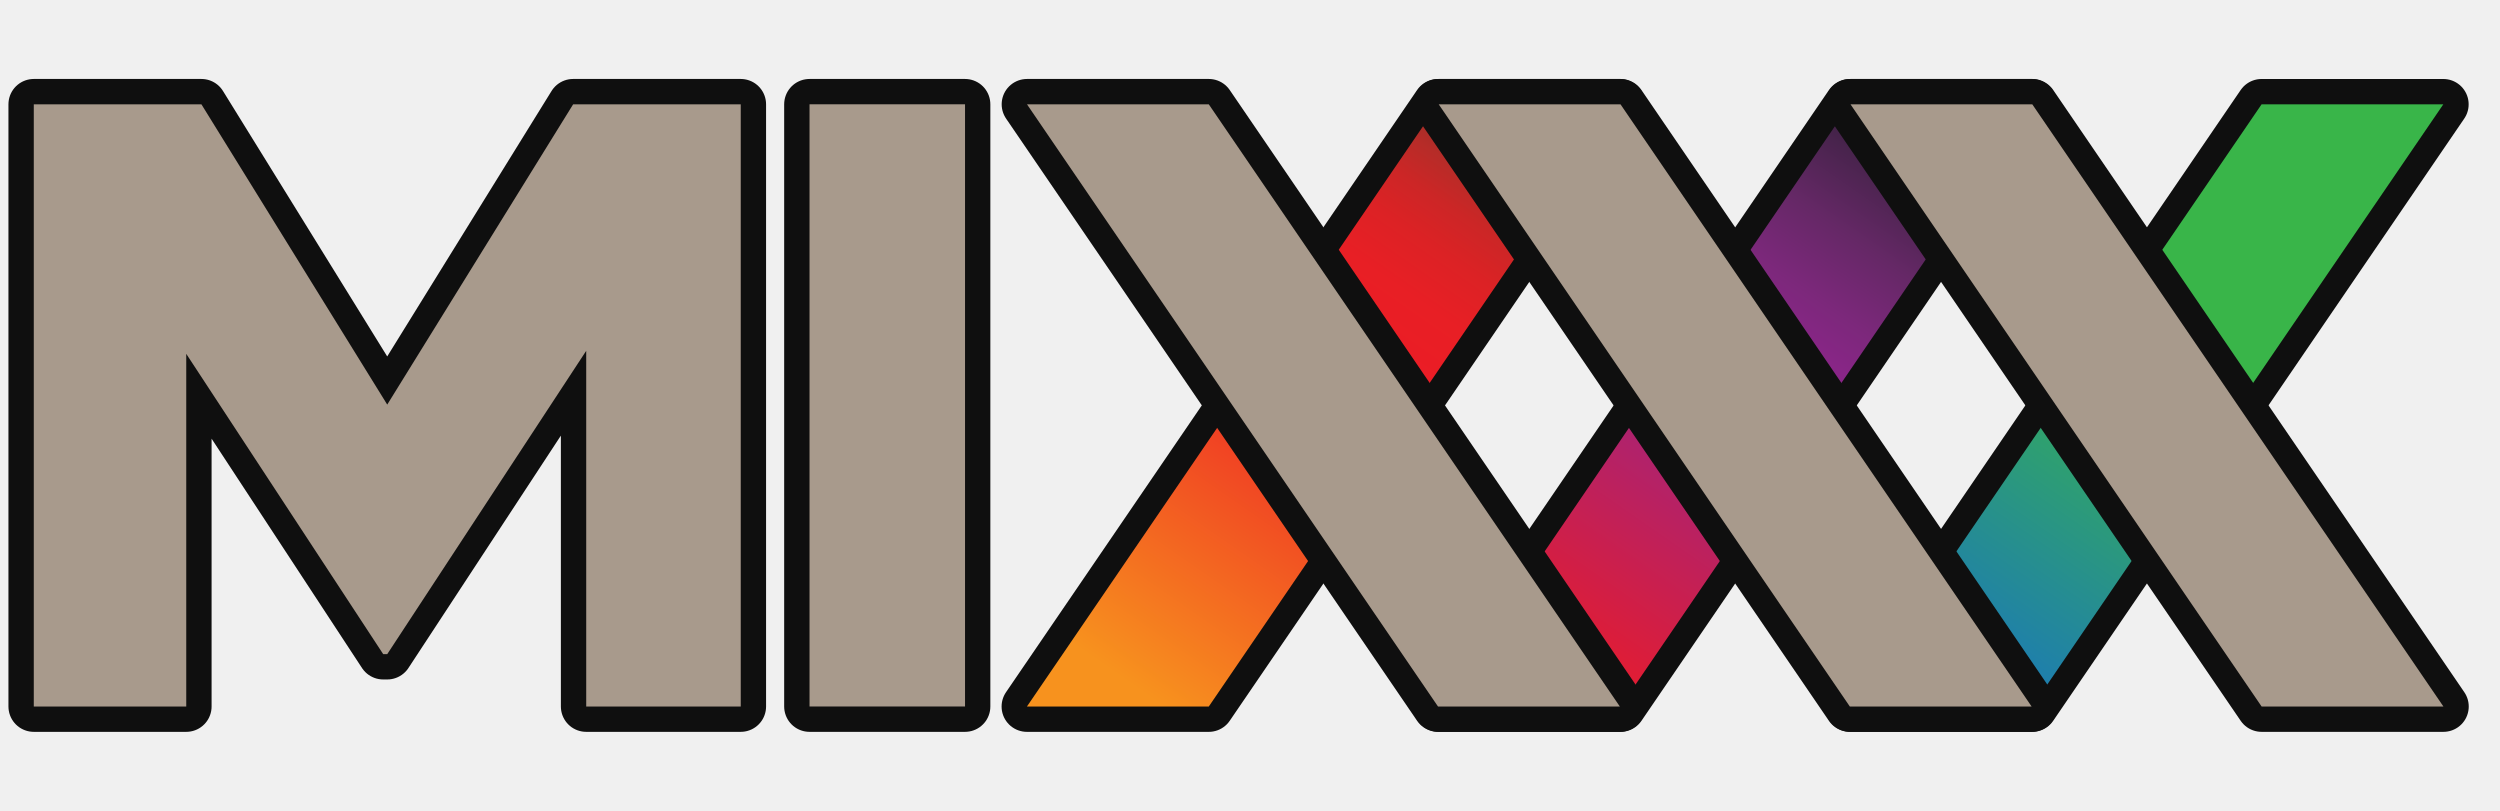
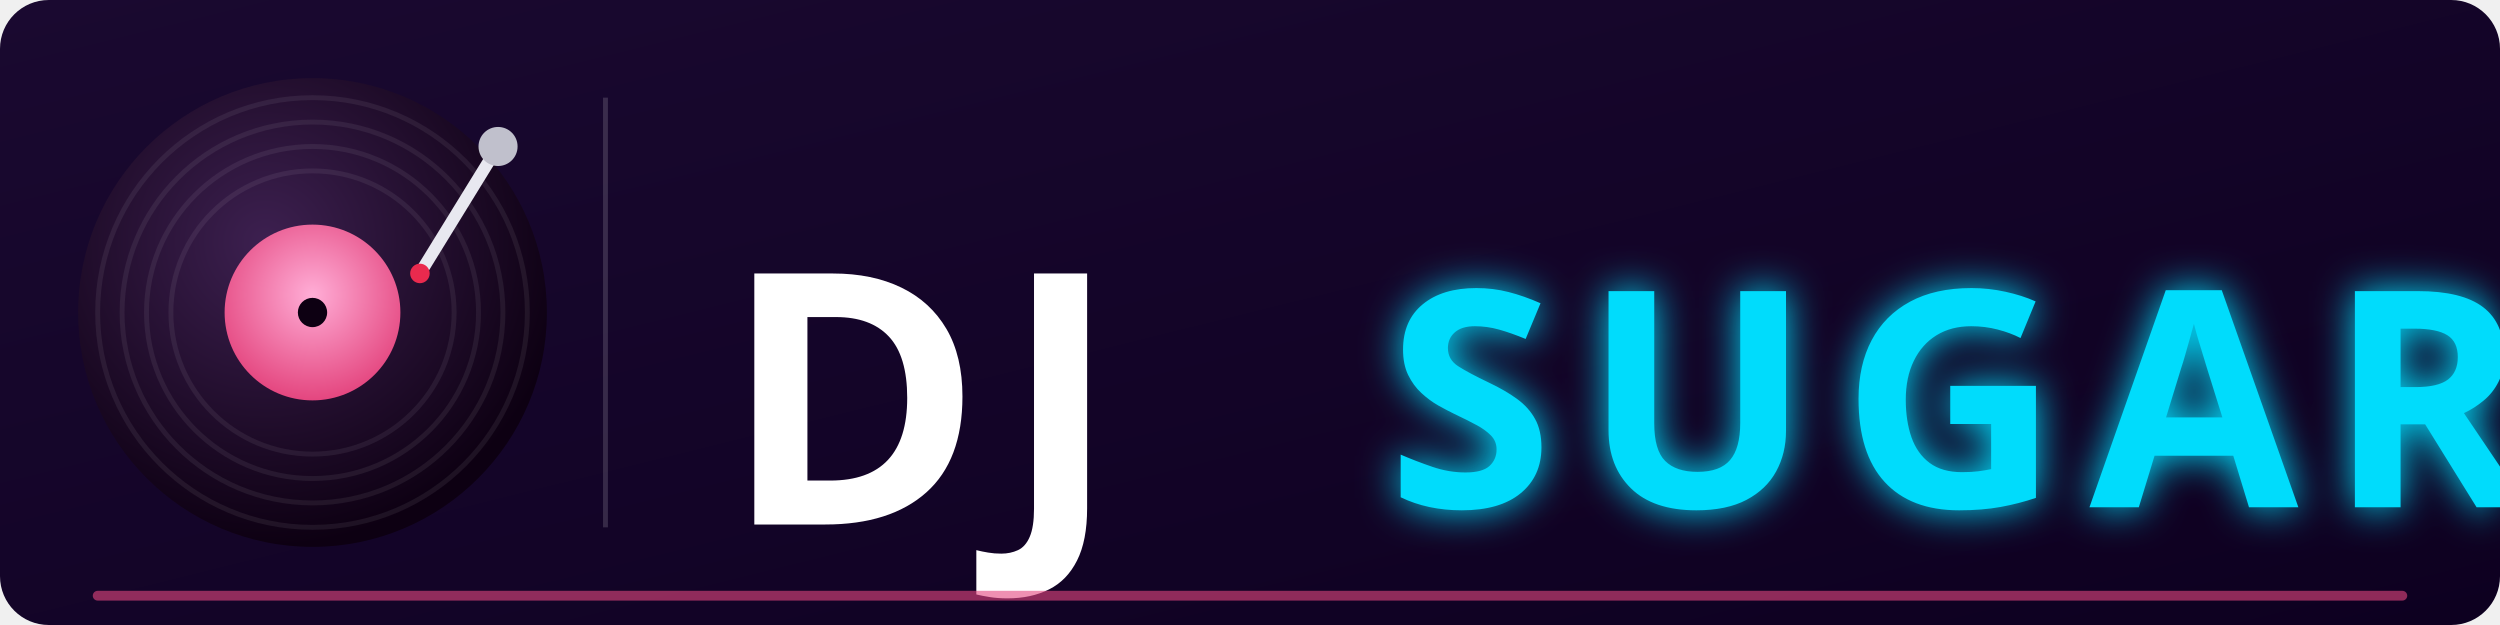
- <svg xmlns="http://www.w3.org/2000/svg" width="74" height="24" version="1.1">
+ <svg xmlns="http://www.w3.org/2000/svg" version="1.1" width="512" height="128" viewBox="0 0 512 128" id="djsugar-logo">
  <defs>
-     <linearGradient id="g" x1="74.993" x2="13.486" y1="-.146" y2="88.767" gradientTransform="matrix(.199129 0 0 .20002 56.0134 3.08735)" gradientUnits="userSpaceOnUse">
-       <stop stop-color="#39b549" offset=".478" />
-       <stop stop-color="#1a76bc" offset="1" />
+     <linearGradient id="bgLogo" x1="0%" y1="0%" x2="100%" y2="100%">
+       <stop offset="0%" stop-color="#1A0930" />
+       <stop offset="100%" stop-color="#0D0020" />
    </linearGradient>
-     <linearGradient id="f" x1="74.998" x2="13.488" y1="-.15" y2="88.767" gradientTransform="matrix(.199129 0 0 .20002 31.6365 3.08735)" gradientUnits="userSpaceOnUse">
-       <stop stop-color="#381f1f" offset="0" />
-       <stop stop-color="#3a1f20" offset=".002" />
-       <stop stop-color="#5b2825" offset=".038" />
-       <stop stop-color="#7c2f28" offset=".076" />
-       <stop stop-color="#9b2e28" offset=".117" />
-       <stop stop-color="#b62c28" offset=".163" />
-       <stop stop-color="#cc2626" offset=".213" />
-       <stop stop-color="#dc2225" offset=".271" />
-       <stop stop-color="#e81f25" offset=".344" />
-       <stop stop-color="#ed1b26" offset=".478" />
-       <stop stop-color="#f7921e" offset="1" />
-     </linearGradient>
-     <linearGradient id="e" x1="74.992" x2="13.485" y1="-.147" y2="88.766" gradientTransform="matrix(.199129 0 0 .20002 43.8263 3.08735)" gradientUnits="userSpaceOnUse">
-       <stop stop-color="#120e1e" offset="0" />
-       <stop stop-color="#1b1426" offset=".023" />
-       <stop stop-color="#442349" offset=".145" />
-       <stop stop-color="#652866" offset=".255" />
-       <stop stop-color="#7c287b" offset=".351" />
-       <stop stop-color="#8b2589" offset=".429" />
-       <stop stop-color="#91268f" offset=".478" />
-       <stop stop-color="#ed1b26" offset="1" />
-     </linearGradient>
+     <filter id="glow" x="-30%" y="-50%" width="160%" height="200%">
+       <feGaussianBlur in="SourceGraphic" stdDeviation="4" result="blur" />
+       <feMerge>
+         <feMergeNode in="blur" />
+         <feMergeNode in="SourceGraphic" />
+       </feMerge>
+     </filter>
+     <radialGradient id="vinylLogoGrad" cx="40%" cy="35%" r="65%">
+       <stop offset="0%" stop-color="#3D2050" />
+       <stop offset="100%" stop-color="#0D0012" />
+     </radialGradient>
+     <radialGradient id="labelLogoGrad" cx="50%" cy="40%" r="60%">
+       <stop offset="0%" stop-color="#FFADD6" />
+       <stop offset="100%" stop-color="#E4467F" />
+     </radialGradient>
  </defs>
-   <g fill="none" stroke="#0f0f0f" stroke-linejoin="round" stroke-width="1.5">
-     <path d="m54.774 20.913 12.169-17.825h5.379l-12.167 17.825z" />
-     <path d="m30.397 20.913 12.168-17.825h5.382l-12.167 17.825z" />
-     <path d="m42.587 20.913 12.169-17.825h5.379l-12.167 17.825z" />
+   <rect width="512" height="128" rx="10" fill="url(#bgLogo)" />
+   <g transform="translate(64,64)">
+     <circle r="48" fill="url(#vinylLogoGrad)" />
+     <circle r="44" fill="none" stroke="rgba(255,255,255,0.07)" stroke-width="1" />
+     <circle r="39" fill="none" stroke="rgba(255,255,255,0.07)" stroke-width="1" />
+     <circle r="34" fill="none" stroke="rgba(255,255,255,0.07)" stroke-width="1" />
+     <circle r="29" fill="none" stroke="rgba(255,255,255,0.07)" stroke-width="1" />
+     <circle r="18" fill="url(#labelLogoGrad)" />
+     <circle r="3" fill="#0D0012" />
+     <line x1="38" y1="-34" x2="22" y2="-8" stroke="#E8E8F0" stroke-width="2.5" stroke-linecap="round" />
+     <circle cx="38" cy="-34" r="4" fill="#C0C0CC" />
+     <circle cx="22" cy="-8" r="2" fill="#EA2A4E" />
  </g>
-   <path d="m54.774 20.913 12.169-17.825h5.379l-12.167 17.825z" fill="url(#g)" stroke-width=".446" />
-   <path d="m30.397 20.913 12.168-17.825h5.382l-12.167 17.825z" fill="url(#f)" stroke-width=".446" />
-   <path d="m42.587 20.913 12.169-17.825h5.379l-12.167 17.825z" fill="url(#e)" stroke-width=".446" />
-   <g transform="matrix(.445777 0 0 .445777 1 3.08155)" fill="none" stroke="#0f0f0f" stroke-linejoin="round" stroke-width="3.365">
-     <path d="m105.315 40-27.293-39.987h-12.071l27.292 39.987z" />
-     <path d="m132.658 40-27.298-39.987h-12.071l27.298 39.987z" />
-     <path d="m160.001 40-27.298-39.987h-12.071l27.298 39.987z" />
-     <path d="m51.509 0.013h10.325v39.987h-10.325z" />
-     <path d="m10.124 40v-23.417l13.078 19.939h0.267l13.213-20.142v23.62h10.26v-39.987h-11.13l-12.344 19.939-12.337-19.939h-11.131v39.987z" />
-   </g>
-   <g fill="#a89a8c" stroke-width=".2">
-     <path d="m47.947 20.913-12.167-17.825h-5.381l12.166 17.825z" />
-     <path d="m60.136 20.913-12.169-17.825h-5.381l12.169 17.825z" />
-     <path d="m72.325 20.913-12.169-17.825h-5.381l12.169 17.825z" />
-     <path d="m23.962 3.087h4.603v17.825h-4.603z" fill-rule="evenodd" />
-     <path d="m5.513 20.913v-10.439l5.83 8.889h0.119l5.89-8.979v10.529h4.574v-17.825h-4.961l-5.503 8.888-5.5-8.888h-4.962v17.825z" />
-   </g>
+   <line x1="124" y1="20" x2="124" y2="108" stroke="rgba(255,255,255,0.15)" stroke-width="1" />
+   <text x="148" y="82" font-family="Arial Black, Impact, sans-serif" font-size="72" font-weight="900" fill="#FFFFFF" dominant-baseline="middle" letter-spacing="4">DJ</text>
+   <text x="284" y="82" font-family="Arial Black, Impact, sans-serif" font-size="62" font-weight="900" fill="#01DCFC" dominant-baseline="middle" letter-spacing="6" filter="url(#glow)">SUGAR</text>
+   <line x1="20" y1="122" x2="492" y2="122" stroke="#E4467F" stroke-width="2" stroke-linecap="round" opacity="0.6" />
</svg>
